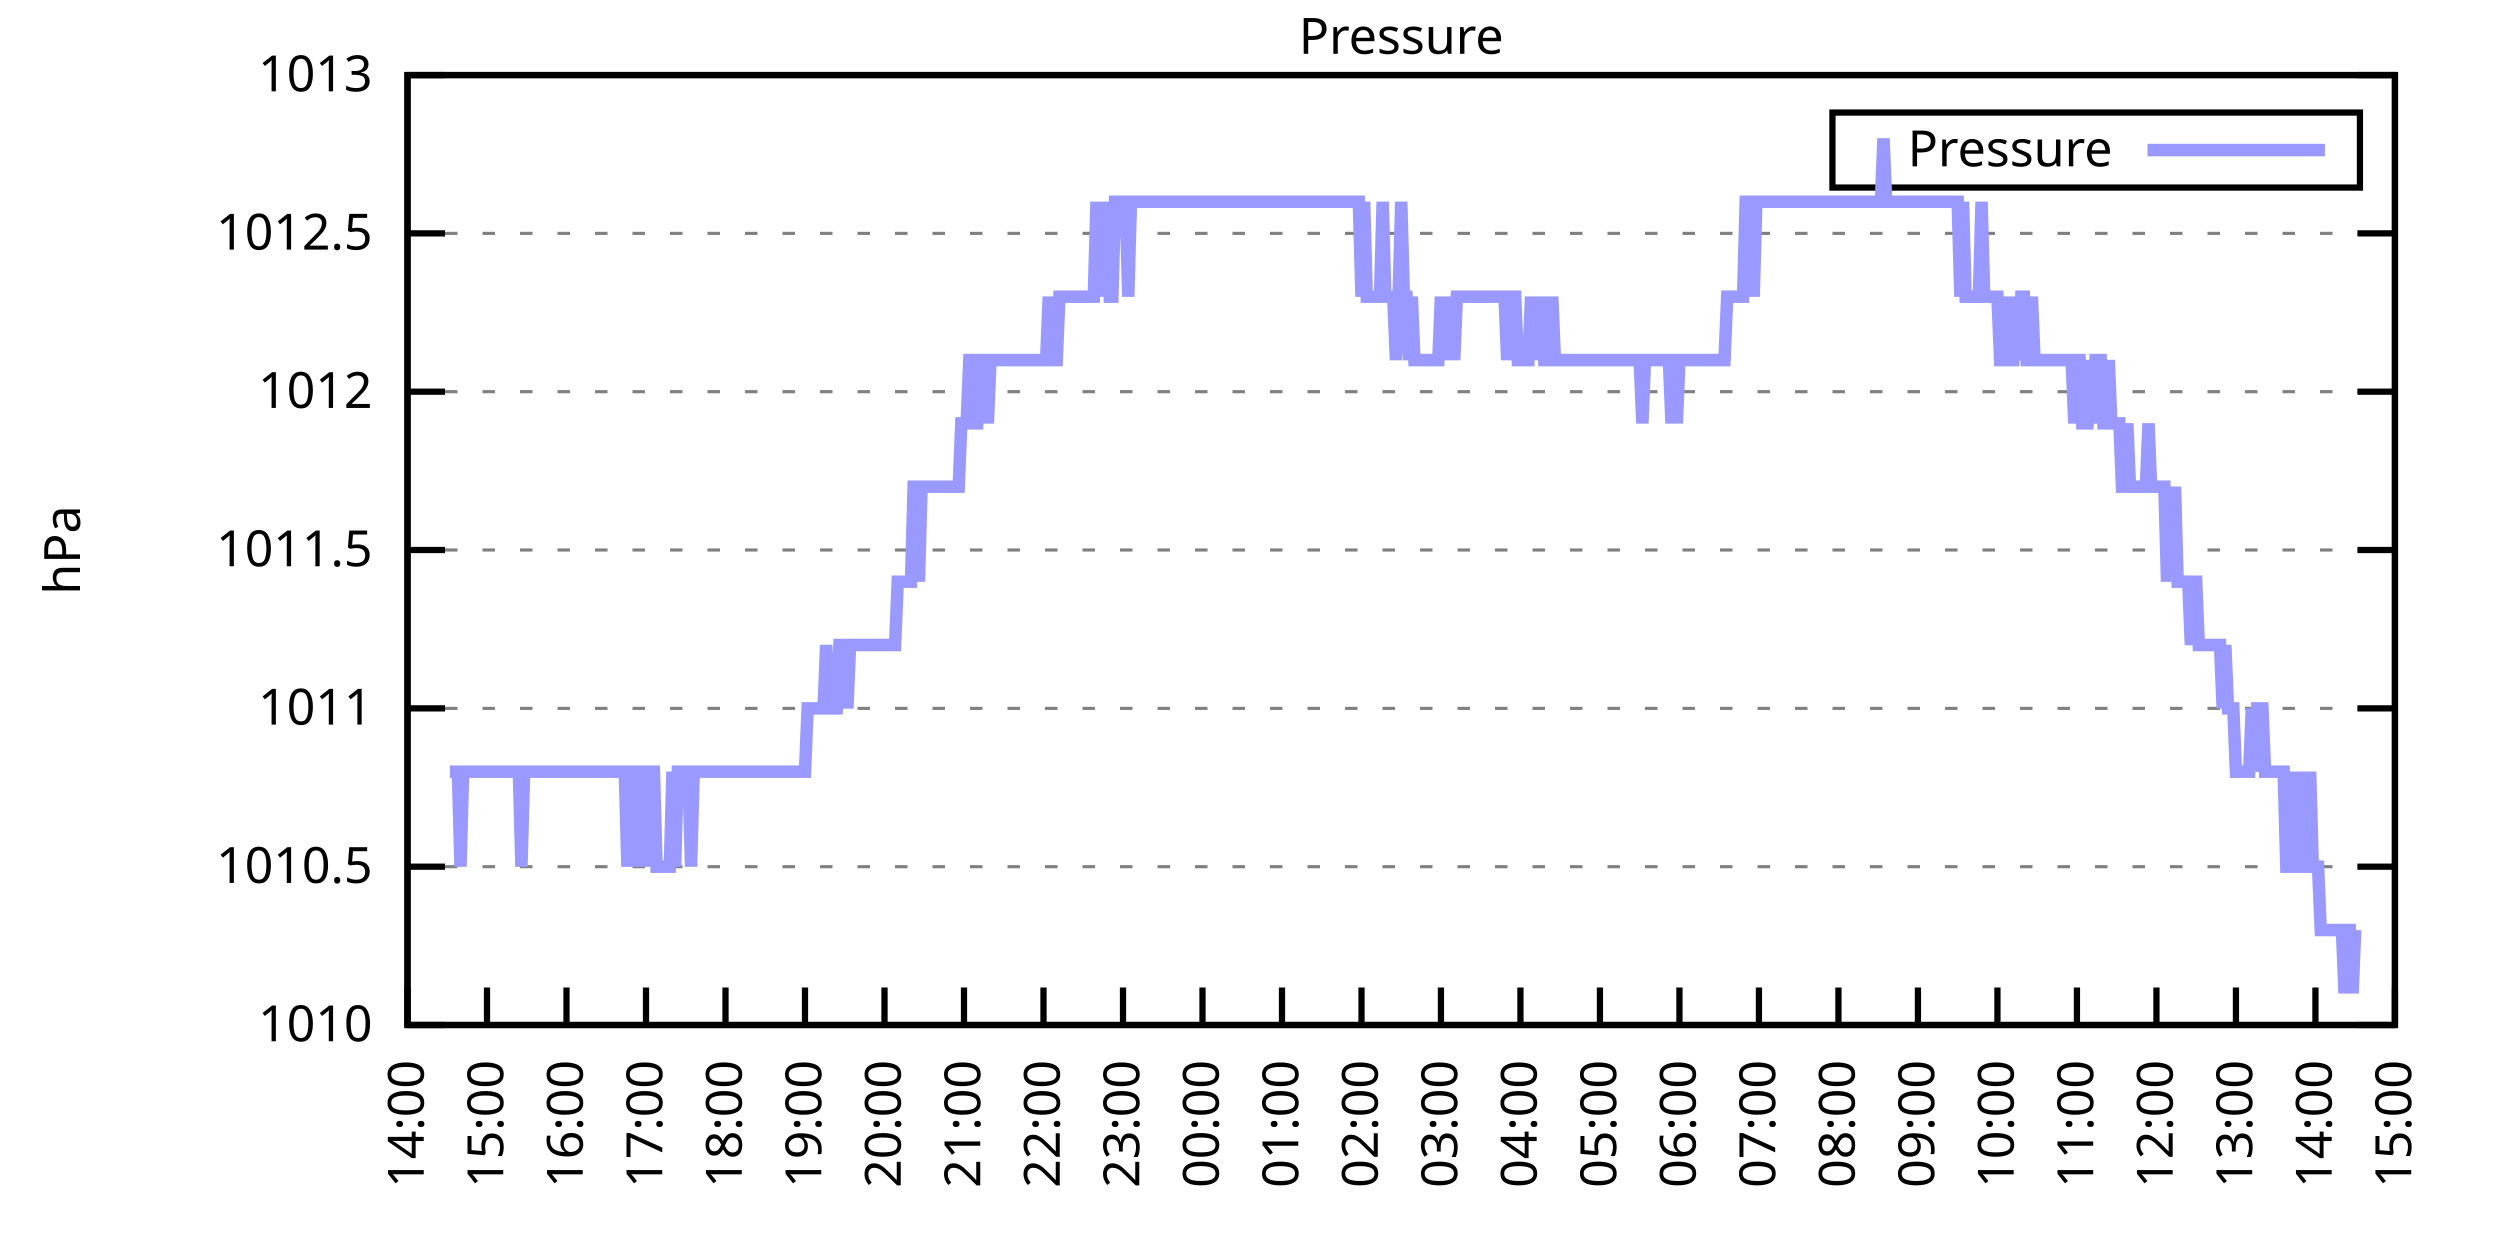
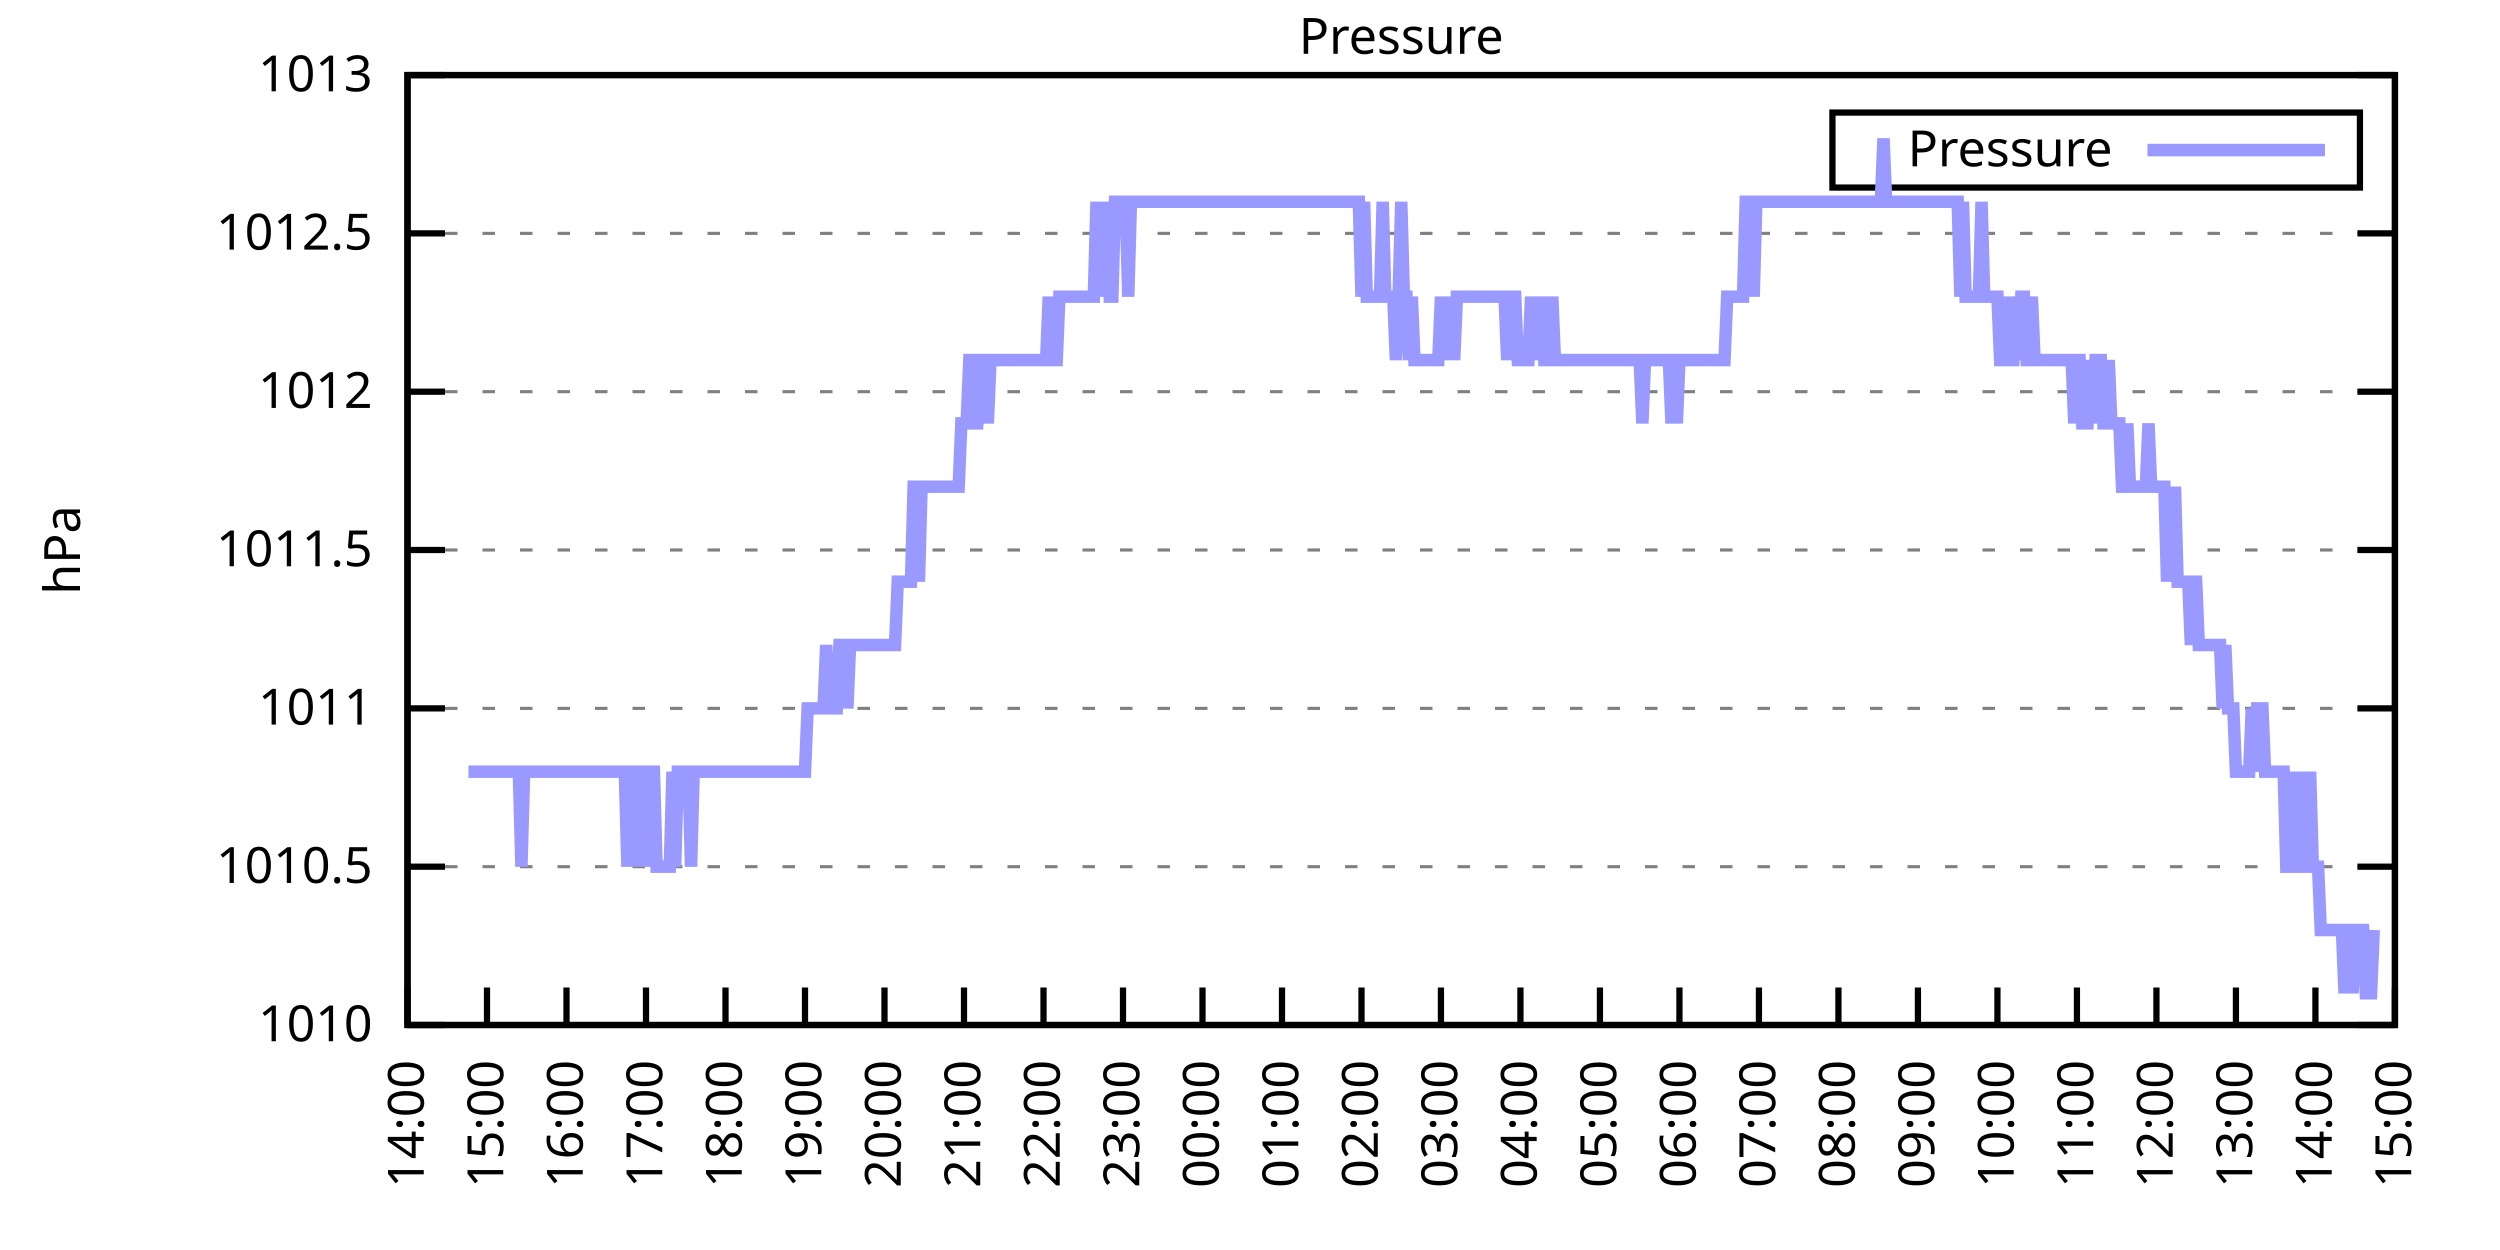
<svg xmlns="http://www.w3.org/2000/svg" xmlns:xlink="http://www.w3.org/1999/xlink" width="400" height="200" viewBox="0 0 400 200">
  <g id="gnuplot_canvas">
    <rect x="0" y="0" width="400" height="200" fill="none" />
    <defs>
      <circle id="gpDot" r="0.5" stroke-width="0.5" stroke="currentColor" />
      <path id="gpPt0" stroke-width="0.333" stroke="currentColor" d="M-1,0 h2 M0,-1 v2" />
      <path id="gpPt1" stroke-width="0.333" stroke="currentColor" d="M-1,-1 L1,1 M1,-1 L-1,1" />
      <path id="gpPt2" stroke-width="0.333" stroke="currentColor" d="M-1,0 L1,0 M0,-1 L0,1 M-1,-1 L1,1 M-1,1 L1,-1" />
      <rect id="gpPt3" stroke-width="0.333" stroke="currentColor" x="-1" y="-1" width="2" height="2" />
      <rect id="gpPt4" stroke-width="0.333" stroke="currentColor" fill="currentColor" x="-1" y="-1" width="2" height="2" />
      <circle id="gpPt5" stroke-width="0.333" stroke="currentColor" cx="0" cy="0" r="1" />
      <use xlink:href="#gpPt5" id="gpPt6" fill="currentColor" stroke="none" />
      <path id="gpPt7" stroke-width="0.333" stroke="currentColor" d="M0,-1.33 L-1.33,0.67 L1.33,0.67 z" />
      <use xlink:href="#gpPt7" id="gpPt8" fill="currentColor" stroke="none" />
      <use xlink:href="#gpPt7" id="gpPt9" stroke="currentColor" transform="rotate(180)" />
      <use xlink:href="#gpPt9" id="gpPt10" fill="currentColor" stroke="none" />
      <use xlink:href="#gpPt3" id="gpPt11" stroke="currentColor" transform="rotate(45)" />
      <use xlink:href="#gpPt11" id="gpPt12" fill="currentColor" stroke="none" />
      <path id="gpPt13" stroke-width="0.333" stroke="currentColor" d="M0,1.330 L1.265,0.411 L0.782,-1.067 L-0.782,-1.076 L-1.265,0.411 z" />
      <use xlink:href="#gpPt13" id="gpPt14" fill="currentColor" stroke="none" />
      <filter id="textbox" filterUnits="objectBoundingBox" x="0" y="0" height="1" width="1">
        <feFlood flood-color="white" flood-opacity="1" result="bgnd" />
        <feComposite in="SourceGraphic" in2="bgnd" operator="atop" />
      </filter>
      <filter id="greybox" filterUnits="objectBoundingBox" x="0" y="0" height="1" width="1">
        <feFlood flood-color="lightgrey" flood-opacity="1" result="grey" />
        <feComposite in="SourceGraphic" in2="grey" operator="atop" />
      </filter>
    </defs>
    <g fill="none" color="white" stroke="currentColor" stroke-width="1.00" stroke-linecap="butt" stroke-linejoin="miter">
</g>
    <g fill="none" color="black" stroke="currentColor" stroke-width="1.00" stroke-linecap="butt" stroke-linejoin="miter">
      <g stroke="none" shape-rendering="crispEdges">
        <polygon fill="rgb(255, 255, 255)" points="65.20,164.00 383.18,164.00 383.18,12.02 65.20,12.02 " />
      </g>
    </g>
    <g fill="none" color="black" stroke="currentColor" stroke-width="1.00" stroke-linecap="butt" stroke-linejoin="miter">
</g>
    <g fill="none" color="black" stroke="black" stroke-width="0.50" stroke-linecap="butt" stroke-linejoin="miter">
</g>
    <g fill="none" color="gray" stroke="currentColor" stroke-width="0.50" stroke-linecap="butt" stroke-linejoin="miter">
      <path stroke="gray" stroke-dasharray="2,4" class="gridline" d="M65.20,164.00 L383.19,164.00  " />
    </g>
    <g fill="none" color="gray" stroke="gray" stroke-width="1.00" stroke-linecap="butt" stroke-linejoin="miter">
</g>
    <g fill="none" color="black" stroke="currentColor" stroke-width="1.00" stroke-linecap="butt" stroke-linejoin="miter">
      <path stroke="black" d="M65.20,164.00 L71.20,164.00 M383.19,164.00 L377.19,164.00  " />
      <g transform="translate(59.60,166.60)" stroke="none" fill="black" font-family="Sans" font-size="8.00" text-anchor="end">
        <text>
          <tspan font-family="Sans"> 1010</tspan>
        </text>
      </g>
    </g>
    <g fill="none" color="black" stroke="currentColor" stroke-width="1.00" stroke-linecap="butt" stroke-linejoin="miter">
</g>
    <g fill="none" color="black" stroke="black" stroke-width="0.50" stroke-linecap="butt" stroke-linejoin="miter">
</g>
    <g fill="none" color="gray" stroke="currentColor" stroke-width="0.50" stroke-linecap="butt" stroke-linejoin="miter">
      <path stroke="gray" stroke-dasharray="2,4" class="gridline" d="M65.20,138.67 L383.19,138.67  " />
    </g>
    <g fill="none" color="gray" stroke="gray" stroke-width="1.00" stroke-linecap="butt" stroke-linejoin="miter">
</g>
    <g fill="none" color="black" stroke="currentColor" stroke-width="1.00" stroke-linecap="butt" stroke-linejoin="miter">
      <path stroke="black" d="M65.20,138.67 L71.20,138.67 M383.19,138.67 L377.19,138.67  " />
      <g transform="translate(59.60,141.27)" stroke="none" fill="black" font-family="Sans" font-size="8.00" text-anchor="end">
        <text>
          <tspan font-family="Sans"> 1010.5</tspan>
        </text>
      </g>
    </g>
    <g fill="none" color="black" stroke="currentColor" stroke-width="1.00" stroke-linecap="butt" stroke-linejoin="miter">
</g>
    <g fill="none" color="black" stroke="black" stroke-width="0.50" stroke-linecap="butt" stroke-linejoin="miter">
</g>
    <g fill="none" color="gray" stroke="currentColor" stroke-width="0.50" stroke-linecap="butt" stroke-linejoin="miter">
      <path stroke="gray" stroke-dasharray="2,4" class="gridline" d="M65.20,113.34 L383.19,113.34  " />
    </g>
    <g fill="none" color="gray" stroke="gray" stroke-width="1.00" stroke-linecap="butt" stroke-linejoin="miter">
</g>
    <g fill="none" color="black" stroke="currentColor" stroke-width="1.00" stroke-linecap="butt" stroke-linejoin="miter">
      <path stroke="black" d="M65.20,113.34 L71.20,113.34 M383.19,113.34 L377.19,113.34  " />
      <g transform="translate(59.60,115.94)" stroke="none" fill="black" font-family="Sans" font-size="8.00" text-anchor="end">
        <text>
          <tspan font-family="Sans"> 1011</tspan>
        </text>
      </g>
    </g>
    <g fill="none" color="black" stroke="currentColor" stroke-width="1.00" stroke-linecap="butt" stroke-linejoin="miter">
</g>
    <g fill="none" color="black" stroke="black" stroke-width="0.50" stroke-linecap="butt" stroke-linejoin="miter">
</g>
    <g fill="none" color="gray" stroke="currentColor" stroke-width="0.50" stroke-linecap="butt" stroke-linejoin="miter">
      <path stroke="gray" stroke-dasharray="2,4" class="gridline" d="M65.20,88.00 L383.19,88.00  " />
    </g>
    <g fill="none" color="gray" stroke="gray" stroke-width="1.00" stroke-linecap="butt" stroke-linejoin="miter">
</g>
    <g fill="none" color="black" stroke="currentColor" stroke-width="1.00" stroke-linecap="butt" stroke-linejoin="miter">
      <path stroke="black" d="M65.20,88.00 L71.20,88.00 M383.19,88.00 L377.19,88.00  " />
      <g transform="translate(59.60,90.60)" stroke="none" fill="black" font-family="Sans" font-size="8.00" text-anchor="end">
        <text>
          <tspan font-family="Sans"> 1011.5</tspan>
        </text>
      </g>
    </g>
    <g fill="none" color="black" stroke="currentColor" stroke-width="1.00" stroke-linecap="butt" stroke-linejoin="miter">
</g>
    <g fill="none" color="black" stroke="black" stroke-width="0.50" stroke-linecap="butt" stroke-linejoin="miter">
</g>
    <g fill="none" color="gray" stroke="currentColor" stroke-width="0.50" stroke-linecap="butt" stroke-linejoin="miter">
      <path stroke="gray" stroke-dasharray="2,4" class="gridline" d="M65.20,62.67 L383.19,62.67  " />
    </g>
    <g fill="none" color="gray" stroke="gray" stroke-width="1.00" stroke-linecap="butt" stroke-linejoin="miter">
</g>
    <g fill="none" color="black" stroke="currentColor" stroke-width="1.00" stroke-linecap="butt" stroke-linejoin="miter">
      <path stroke="black" d="M65.20,62.67 L71.20,62.67 M383.19,62.67 L377.19,62.67  " />
      <g transform="translate(59.60,65.27)" stroke="none" fill="black" font-family="Sans" font-size="8.00" text-anchor="end">
        <text>
          <tspan font-family="Sans"> 1012</tspan>
        </text>
      </g>
    </g>
    <g fill="none" color="black" stroke="currentColor" stroke-width="1.00" stroke-linecap="butt" stroke-linejoin="miter">
</g>
    <g fill="none" color="black" stroke="black" stroke-width="0.50" stroke-linecap="butt" stroke-linejoin="miter">
</g>
    <g fill="none" color="gray" stroke="currentColor" stroke-width="0.50" stroke-linecap="butt" stroke-linejoin="miter">
      <path stroke="gray" stroke-dasharray="2,4" class="gridline" d="M65.20,37.34 L383.19,37.34  " />
    </g>
    <g fill="none" color="gray" stroke="gray" stroke-width="1.00" stroke-linecap="butt" stroke-linejoin="miter">
</g>
    <g fill="none" color="black" stroke="currentColor" stroke-width="1.00" stroke-linecap="butt" stroke-linejoin="miter">
      <path stroke="black" d="M65.20,37.34 L71.20,37.34 M383.19,37.34 L377.19,37.34  " />
      <g transform="translate(59.60,39.94)" stroke="none" fill="black" font-family="Sans" font-size="8.00" text-anchor="end">
        <text>
          <tspan font-family="Sans"> 1012.5</tspan>
        </text>
      </g>
    </g>
    <g fill="none" color="black" stroke="currentColor" stroke-width="1.00" stroke-linecap="butt" stroke-linejoin="miter">
</g>
    <g fill="none" color="black" stroke="black" stroke-width="0.50" stroke-linecap="butt" stroke-linejoin="miter">
</g>
    <g fill="none" color="gray" stroke="currentColor" stroke-width="0.50" stroke-linecap="butt" stroke-linejoin="miter">
      <path stroke="gray" stroke-dasharray="2,4" class="gridline" d="M65.20,12.01 L383.19,12.01  " />
    </g>
    <g fill="none" color="gray" stroke="gray" stroke-width="1.00" stroke-linecap="butt" stroke-linejoin="miter">
</g>
    <g fill="none" color="black" stroke="currentColor" stroke-width="1.00" stroke-linecap="butt" stroke-linejoin="miter">
      <path stroke="black" d="M65.20,12.01 L71.20,12.01 M383.19,12.01 L377.19,12.01  " />
      <g transform="translate(59.60,14.61)" stroke="none" fill="black" font-family="Sans" font-size="8.00" text-anchor="end">
        <text>
          <tspan font-family="Sans"> 1013</tspan>
        </text>
      </g>
    </g>
    <g fill="none" color="black" stroke="currentColor" stroke-width="1.00" stroke-linecap="butt" stroke-linejoin="miter">
      <path stroke="black" d="M65.20,164.00 L65.20,158.00  " />
      <g transform="translate(67.80,169.60) rotate(270.00)" stroke="none" fill="black" font-family="Sans" font-size="8.00" text-anchor="end">
        <text>
          <tspan font-family="Sans">14:00</tspan>
        </text>
      </g>
    </g>
    <g fill="none" color="black" stroke="currentColor" stroke-width="1.00" stroke-linecap="butt" stroke-linejoin="miter">
      <path stroke="black" d="M77.92,164.00 L77.92,158.00  " />
      <g transform="translate(80.52,169.60) rotate(270.00)" stroke="none" fill="black" font-family="Sans" font-size="8.00" text-anchor="end">
        <text>
          <tspan font-family="Sans">15:00</tspan>
        </text>
      </g>
    </g>
    <g fill="none" color="black" stroke="currentColor" stroke-width="1.00" stroke-linecap="butt" stroke-linejoin="miter">
      <path stroke="black" d="M90.64,164.00 L90.64,158.00  " />
      <g transform="translate(93.24,169.60) rotate(270.00)" stroke="none" fill="black" font-family="Sans" font-size="8.00" text-anchor="end">
        <text>
          <tspan font-family="Sans">16:00</tspan>
        </text>
      </g>
    </g>
    <g fill="none" color="black" stroke="currentColor" stroke-width="1.00" stroke-linecap="butt" stroke-linejoin="miter">
      <path stroke="black" d="M103.36,164.00 L103.36,158.00  " />
      <g transform="translate(105.96,169.60) rotate(270.00)" stroke="none" fill="black" font-family="Sans" font-size="8.00" text-anchor="end">
        <text>
          <tspan font-family="Sans">17:00</tspan>
        </text>
      </g>
    </g>
    <g fill="none" color="black" stroke="currentColor" stroke-width="1.00" stroke-linecap="butt" stroke-linejoin="miter">
      <path stroke="black" d="M116.08,164.00 L116.08,158.00  " />
      <g transform="translate(118.68,169.60) rotate(270.00)" stroke="none" fill="black" font-family="Sans" font-size="8.00" text-anchor="end">
        <text>
          <tspan font-family="Sans">18:00</tspan>
        </text>
      </g>
    </g>
    <g fill="none" color="black" stroke="currentColor" stroke-width="1.00" stroke-linecap="butt" stroke-linejoin="miter">
      <path stroke="black" d="M128.80,164.00 L128.80,158.00  " />
      <g transform="translate(131.40,169.60) rotate(270.00)" stroke="none" fill="black" font-family="Sans" font-size="8.00" text-anchor="end">
        <text>
          <tspan font-family="Sans">19:00</tspan>
        </text>
      </g>
    </g>
    <g fill="none" color="black" stroke="currentColor" stroke-width="1.00" stroke-linecap="butt" stroke-linejoin="miter">
      <path stroke="black" d="M141.52,164.00 L141.52,158.00  " />
      <g transform="translate(144.12,169.60) rotate(270.00)" stroke="none" fill="black" font-family="Sans" font-size="8.00" text-anchor="end">
        <text>
          <tspan font-family="Sans">20:00</tspan>
        </text>
      </g>
    </g>
    <g fill="none" color="black" stroke="currentColor" stroke-width="1.00" stroke-linecap="butt" stroke-linejoin="miter">
      <path stroke="black" d="M154.24,164.00 L154.24,158.00  " />
      <g transform="translate(156.84,169.60) rotate(270.00)" stroke="none" fill="black" font-family="Sans" font-size="8.00" text-anchor="end">
        <text>
          <tspan font-family="Sans">21:00</tspan>
        </text>
      </g>
    </g>
    <g fill="none" color="black" stroke="currentColor" stroke-width="1.00" stroke-linecap="butt" stroke-linejoin="miter">
      <path stroke="black" d="M166.96,164.00 L166.96,158.00  " />
      <g transform="translate(169.56,169.60) rotate(270.00)" stroke="none" fill="black" font-family="Sans" font-size="8.00" text-anchor="end">
        <text>
          <tspan font-family="Sans">22:00</tspan>
        </text>
      </g>
    </g>
    <g fill="none" color="black" stroke="currentColor" stroke-width="1.00" stroke-linecap="butt" stroke-linejoin="miter">
      <path stroke="black" d="M179.68,164.00 L179.68,158.00  " />
      <g transform="translate(182.28,169.60) rotate(270.00)" stroke="none" fill="black" font-family="Sans" font-size="8.00" text-anchor="end">
        <text>
          <tspan font-family="Sans">23:00</tspan>
        </text>
      </g>
    </g>
    <g fill="none" color="black" stroke="currentColor" stroke-width="1.00" stroke-linecap="butt" stroke-linejoin="miter">
      <path stroke="black" d="M192.40,164.00 L192.40,158.00  " />
      <g transform="translate(195.00,169.60) rotate(270.00)" stroke="none" fill="black" font-family="Sans" font-size="8.00" text-anchor="end">
        <text>
          <tspan font-family="Sans">00:00</tspan>
        </text>
      </g>
    </g>
    <g fill="none" color="black" stroke="currentColor" stroke-width="1.00" stroke-linecap="butt" stroke-linejoin="miter">
      <path stroke="black" d="M205.12,164.00 L205.12,158.00  " />
      <g transform="translate(207.72,169.60) rotate(270.00)" stroke="none" fill="black" font-family="Sans" font-size="8.00" text-anchor="end">
        <text>
          <tspan font-family="Sans">01:00</tspan>
        </text>
      </g>
    </g>
    <g fill="none" color="black" stroke="currentColor" stroke-width="1.00" stroke-linecap="butt" stroke-linejoin="miter">
      <path stroke="black" d="M217.84,164.00 L217.84,158.00  " />
      <g transform="translate(220.44,169.60) rotate(270.00)" stroke="none" fill="black" font-family="Sans" font-size="8.00" text-anchor="end">
        <text>
          <tspan font-family="Sans">02:00</tspan>
        </text>
      </g>
    </g>
    <g fill="none" color="black" stroke="currentColor" stroke-width="1.00" stroke-linecap="butt" stroke-linejoin="miter">
      <path stroke="black" d="M230.55,164.00 L230.55,158.00  " />
      <g transform="translate(233.15,169.60) rotate(270.00)" stroke="none" fill="black" font-family="Sans" font-size="8.00" text-anchor="end">
        <text>
          <tspan font-family="Sans">03:00</tspan>
        </text>
      </g>
    </g>
    <g fill="none" color="black" stroke="currentColor" stroke-width="1.00" stroke-linecap="butt" stroke-linejoin="miter">
      <path stroke="black" d="M243.27,164.00 L243.27,158.00  " />
      <g transform="translate(245.87,169.60) rotate(270.00)" stroke="none" fill="black" font-family="Sans" font-size="8.00" text-anchor="end">
        <text>
          <tspan font-family="Sans">04:00</tspan>
        </text>
      </g>
    </g>
    <g fill="none" color="black" stroke="currentColor" stroke-width="1.00" stroke-linecap="butt" stroke-linejoin="miter">
      <path stroke="black" d="M255.99,164.00 L255.99,158.00  " />
      <g transform="translate(258.59,169.60) rotate(270.00)" stroke="none" fill="black" font-family="Sans" font-size="8.00" text-anchor="end">
        <text>
          <tspan font-family="Sans">05:00</tspan>
        </text>
      </g>
    </g>
    <g fill="none" color="black" stroke="currentColor" stroke-width="1.00" stroke-linecap="butt" stroke-linejoin="miter">
      <path stroke="black" d="M268.71,164.00 L268.71,158.00  " />
      <g transform="translate(271.31,169.60) rotate(270.00)" stroke="none" fill="black" font-family="Sans" font-size="8.00" text-anchor="end">
        <text>
          <tspan font-family="Sans">06:00</tspan>
        </text>
      </g>
    </g>
    <g fill="none" color="black" stroke="currentColor" stroke-width="1.00" stroke-linecap="butt" stroke-linejoin="miter">
      <path stroke="black" d="M281.43,164.00 L281.43,158.00  " />
      <g transform="translate(284.03,169.60) rotate(270.00)" stroke="none" fill="black" font-family="Sans" font-size="8.00" text-anchor="end">
        <text>
          <tspan font-family="Sans">07:00</tspan>
        </text>
      </g>
    </g>
    <g fill="none" color="black" stroke="currentColor" stroke-width="1.00" stroke-linecap="butt" stroke-linejoin="miter">
      <path stroke="black" d="M294.15,164.00 L294.15,158.00  " />
      <g transform="translate(296.75,169.60) rotate(270.00)" stroke="none" fill="black" font-family="Sans" font-size="8.00" text-anchor="end">
        <text>
          <tspan font-family="Sans">08:00</tspan>
        </text>
      </g>
    </g>
    <g fill="none" color="black" stroke="currentColor" stroke-width="1.00" stroke-linecap="butt" stroke-linejoin="miter">
      <path stroke="black" d="M306.87,164.00 L306.87,158.00  " />
      <g transform="translate(309.47,169.60) rotate(270.00)" stroke="none" fill="black" font-family="Sans" font-size="8.00" text-anchor="end">
        <text>
          <tspan font-family="Sans">09:00</tspan>
        </text>
      </g>
    </g>
    <g fill="none" color="black" stroke="currentColor" stroke-width="1.00" stroke-linecap="butt" stroke-linejoin="miter">
      <path stroke="black" d="M319.59,164.00 L319.59,158.00  " />
      <g transform="translate(322.19,169.60) rotate(270.00)" stroke="none" fill="black" font-family="Sans" font-size="8.00" text-anchor="end">
        <text>
          <tspan font-family="Sans">10:00</tspan>
        </text>
      </g>
    </g>
    <g fill="none" color="black" stroke="currentColor" stroke-width="1.00" stroke-linecap="butt" stroke-linejoin="miter">
      <path stroke="black" d="M332.31,164.00 L332.31,158.00  " />
      <g transform="translate(334.91,169.60) rotate(270.00)" stroke="none" fill="black" font-family="Sans" font-size="8.00" text-anchor="end">
        <text>
          <tspan font-family="Sans">11:00</tspan>
        </text>
      </g>
    </g>
    <g fill="none" color="black" stroke="currentColor" stroke-width="1.00" stroke-linecap="butt" stroke-linejoin="miter">
      <path stroke="black" d="M345.03,164.00 L345.03,158.00  " />
      <g transform="translate(347.63,169.60) rotate(270.00)" stroke="none" fill="black" font-family="Sans" font-size="8.00" text-anchor="end">
        <text>
          <tspan font-family="Sans">12:00</tspan>
        </text>
      </g>
    </g>
    <g fill="none" color="black" stroke="currentColor" stroke-width="1.00" stroke-linecap="butt" stroke-linejoin="miter">
      <path stroke="black" d="M357.75,164.00 L357.75,158.00  " />
      <g transform="translate(360.35,169.60) rotate(270.00)" stroke="none" fill="black" font-family="Sans" font-size="8.00" text-anchor="end">
        <text>
          <tspan font-family="Sans">13:00</tspan>
        </text>
      </g>
    </g>
    <g fill="none" color="black" stroke="currentColor" stroke-width="1.00" stroke-linecap="butt" stroke-linejoin="miter">
      <path stroke="black" d="M370.47,164.00 L370.47,158.00  " />
      <g transform="translate(373.07,169.60) rotate(270.00)" stroke="none" fill="black" font-family="Sans" font-size="8.00" text-anchor="end">
        <text>
          <tspan font-family="Sans">14:00</tspan>
        </text>
      </g>
    </g>
    <g fill="none" color="black" stroke="currentColor" stroke-width="1.00" stroke-linecap="butt" stroke-linejoin="miter">
      <path stroke="black" d="M383.19,164.00 L383.19,158.00  " />
      <g transform="translate(385.79,169.60) rotate(270.00)" stroke="none" fill="black" font-family="Sans" font-size="8.00" text-anchor="end">
        <text>
          <tspan font-family="Sans">15:00</tspan>
        </text>
      </g>
    </g>
    <g fill="none" color="black" stroke="currentColor" stroke-width="1.00" stroke-linecap="butt" stroke-linejoin="miter">
</g>
    <g fill="none" color="black" stroke="currentColor" stroke-width="1.00" stroke-linecap="butt" stroke-linejoin="miter">
      <path stroke="black" d="M65.20,12.01 L65.20,164.00 L383.19,164.00 L383.19,12.01 L65.20,12.01 Z  " />
    </g>
    <g fill="none" color="black" stroke="currentColor" stroke-width="1.00" stroke-linecap="butt" stroke-linejoin="miter">
</g>
    <g fill="none" color="black" stroke="currentColor" stroke-width="1.00" stroke-linecap="butt" stroke-linejoin="miter">
      <path stroke="black" d="M293.19,30.01 L293.19,18.01 L377.59,18.01 L377.59,30.01 L293.19,30.01 Z  " />
    </g>
    <g id="Pressure_plot_1">
      <g fill="none" color="white" stroke="black" stroke-width="2.00" stroke-linecap="butt" stroke-linejoin="miter">
</g>
      <g fill="none" color="black" stroke="currentColor" stroke-width="2.00" stroke-linecap="butt" stroke-linejoin="miter">
        <g transform="translate(337.99,26.61)" stroke="none" fill="black" font-family="Sans" font-size="8.00" text-anchor="end">
          <text>
            <tspan font-family="Sans">Pressure</tspan>
          </text>
        </g>
      </g>
      <g fill="none" color="black" stroke="currentColor" stroke-width="2.00" stroke-linecap="butt" stroke-linejoin="miter">
-         <path stroke="rgb(153, 153, 255)" d="M343.59,24.01 L371.99,24.01 M71.98,123.47 L72.41,123.47 L72.83,123.47 L73.26,123.47 L73.68,138.67 L74.10,123.47   L74.53,123.47 L74.95,123.47 L75.38,123.47 L75.80,123.47 L76.22,123.47 L76.65,123.47 L77.07,123.47 L77.50,123.47   L77.92,123.47 L78.34,123.47 L78.77,123.47 L79.19,123.47 L79.62,123.47 L80.04,123.47 L80.46,123.47 L80.89,123.47   L81.31,123.47 L81.74,123.47 L82.16,123.47 L82.58,123.47 L83.01,123.47 L83.43,138.67 L83.86,123.47 L84.28,123.47   L84.70,123.47 L85.13,123.47 L85.55,123.47 L85.98,123.47 L86.40,123.47 L86.82,123.47 L87.25,123.47 L87.67,123.47   L88.10,123.47 L88.52,123.47 L88.94,123.47 L89.37,123.47 L89.79,123.47 L90.22,123.47 L90.64,123.47 L91.06,123.47   L91.49,123.47 L91.91,123.47 L92.34,123.47 L92.76,123.47 L93.18,123.47 L93.61,123.47 L94.03,123.47 L94.46,123.47   L94.88,123.47 L95.30,123.47 L95.73,123.47 L96.15,123.47 L96.58,123.47 L97.00,123.47 L97.42,123.47 L97.85,123.47   L98.27,123.47 L98.69,123.47 L99.12,123.47 L99.54,123.47 L99.97,123.47 L100.39,138.67 L100.81,123.47 L101.24,123.47   L101.66,138.67 L102.09,123.47 L102.51,123.47 L102.93,123.47 L103.36,138.67 L103.78,123.47 L104.21,123.47 L104.63,123.47   L105.05,138.67 L105.48,138.67 L105.90,138.67 L106.33,138.67 L106.75,138.67 L107.17,138.67 L107.60,123.47 L108.02,138.67   L108.45,123.47 L108.87,123.47 L109.29,123.47 L109.72,123.47 L110.14,123.47 L110.57,138.67 L110.99,123.47 L111.41,123.47   L111.84,123.47 L112.26,123.47 L112.69,123.47 L113.11,123.47 L113.53,123.47 L113.96,123.47 L114.38,123.47 L114.81,123.47   L115.23,123.47 L115.65,123.47 L116.08,123.47 L116.50,123.47 L116.93,123.47 L117.35,123.47 L117.77,123.47 L118.20,123.47   L118.62,123.47 L119.05,123.47 L119.47,123.47 L119.89,123.47 L120.32,123.47 L120.74,123.47 L121.17,123.47 L121.59,123.47   L122.01,123.47 L122.44,123.47 L122.86,123.47 L123.29,123.47 L123.71,123.47 L124.13,123.47 L124.56,123.47 L124.98,123.47   L125.41,123.47 L125.83,123.47 L126.25,123.47 L126.68,123.47 L127.10,123.47 L127.53,123.47 L127.95,123.47 L128.37,123.47   L128.80,123.47 L129.22,113.34 L129.65,113.34 L130.07,113.34 L130.49,113.34 L130.92,113.34 L131.34,113.34 L131.77,113.34   L132.19,103.20 L132.61,113.34 L133.04,113.34 L133.46,113.34 L133.89,113.34 L134.31,103.20 L134.73,103.20 L135.16,103.20   L135.58,113.34 L136.01,103.20 L136.43,103.20 L136.85,103.20 L137.28,103.20 L137.70,103.20 L138.13,103.20 L138.55,103.20   L138.97,103.20 L139.40,103.20 L139.82,103.20 L140.25,103.20 L140.67,103.20 L141.09,103.20 L141.52,103.20 L141.94,103.20   L142.37,103.20 L142.79,103.20 L143.21,103.20 L143.64,93.07 L144.06,93.07 L144.49,93.07 L144.91,93.07 L145.33,93.07   L145.76,93.07 L146.18,77.87 L146.61,77.87 L147.03,93.07 L147.45,77.87 L147.88,77.87 L148.30,77.87 L148.73,77.87   L149.15,77.87 L149.57,77.87 L150.00,77.87 L150.42,77.87 L150.85,77.87 L151.27,77.87 L151.69,77.87 L152.12,77.87   L152.54,77.87 L152.97,77.87 L153.39,77.87 L153.81,67.74 L154.24,67.74 L154.66,67.74 L155.09,57.61 L155.51,57.61   L155.93,67.74 L156.36,67.74 L156.78,57.61 L157.21,57.61 L157.63,57.61 L158.05,67.74 L158.48,57.61 L158.90,57.61   L159.33,57.61 L159.75,57.61 L160.17,57.61 L160.60,57.61 L161.02,57.61 L161.44,57.61 L161.87,57.61 L162.29,57.61   L162.72,57.61 L163.14,57.61 L163.56,57.61 L163.99,57.61 L164.41,57.61 L164.84,57.61 L165.26,57.61 L165.68,57.61   L166.11,57.61 L166.53,57.61 L166.96,57.61 L167.38,57.61 L167.80,47.47 L168.23,57.61 L168.65,57.61 L169.08,57.61   L169.50,47.47 L169.92,47.47 L170.35,47.47 L170.77,47.47 L171.20,47.47 L171.62,47.47 L172.04,47.47 L172.47,47.47   L172.89,47.47 L173.32,47.47 L173.74,47.47 L174.16,47.47 L174.59,47.47 L175.01,47.47 L175.44,32.28 L175.86,47.47   L176.28,32.28 L176.71,47.47 L177.13,32.28 L177.56,47.47 L177.98,47.47 L178.40,32.28 L178.83,32.28 L179.25,32.28   L179.68,32.28 L180.10,32.28 L180.52,47.47 L180.95,32.28 L181.37,32.28 L181.80,32.28 L182.22,32.28 L182.64,32.28   L183.07,32.28 L183.49,32.28 L183.92,32.28 L184.34,32.28 L184.76,32.28 L185.19,32.28 L185.61,32.28 L186.04,32.28   L186.46,32.28 L186.88,32.28 L187.31,32.28 L187.73,32.28 L188.16,32.28 L188.58,32.28 L189.00,32.28 L189.43,32.28   L189.85,32.28 L190.28,32.28 L190.70,32.28 L191.12,32.28 L191.55,32.28 L191.97,32.28 L192.40,32.28 L192.82,32.28   L193.24,32.28 L193.67,32.28 L194.09,32.28 L194.52,32.28 L194.94,32.28 L195.36,32.28 L195.79,32.28 L196.21,32.28   L196.64,32.28 L197.06,32.28 L197.48,32.28 L197.91,32.28 L198.33,32.28 L198.76,32.28 L199.18,32.28 L199.60,32.28   L200.03,32.28 L200.45,32.28 L200.88,32.28 L201.30,32.28 L201.72,32.28 L202.15,32.28 L202.57,32.28 L203.00,32.28   L203.42,32.28 L203.84,32.28 L204.27,32.28 L204.69,32.28 L205.12,32.28 L205.54,32.28 L205.96,32.28 L206.39,32.28   L206.81,32.28 L207.24,32.28 L207.66,32.28 L208.08,32.28 L208.51,32.28 L208.93,32.28 L209.36,32.28 L209.78,32.28   L210.20,32.28 L210.63,32.28 L211.05,32.28 L211.48,32.28 L211.90,32.28 L212.32,32.28 L212.75,32.28 L213.17,32.28   L213.60,32.28 L214.02,32.28 L214.44,32.28 L214.87,32.28 L215.29,32.28 L215.72,32.28 L216.14,32.28 L216.56,32.28   L216.99,32.28 L217.41,32.28 L217.84,47.47 L218.26,32.28 L218.68,47.47 L219.11,47.47 L219.53,47.47 L219.96,47.47   L220.38,47.47 L220.80,47.47 L221.23,32.28 L221.65,47.47 L222.08,47.47 L222.50,47.47 L222.92,47.47 L223.35,57.61   L223.77,47.47 L224.20,32.28 L224.62,47.47 L225.04,47.47 L225.47,57.61 L225.89,47.47 L226.31,57.61 L226.74,57.61   L227.16,57.61 L227.59,57.61 L228.01,57.61 L228.43,57.61 L228.86,57.61 L229.28,57.61 L229.71,57.61 L230.13,57.61   L230.55,47.47 L230.98,57.61 L231.40,47.47 L231.83,57.61 L232.25,47.47 L232.67,57.61 L233.10,47.47 L233.52,47.47   L233.95,47.47 L234.37,47.47 L234.79,47.47 L235.22,47.47 L235.64,47.47 L236.07,47.47 L236.49,47.47 L236.91,47.47   L237.34,47.47 L237.76,47.47 L238.19,47.47 L238.61,47.47 L239.03,47.47 L239.46,47.47 L239.88,47.47 L240.31,47.47   L240.73,47.47 L241.15,57.61 L241.58,47.47 L242.00,47.47 L242.43,47.47 L242.85,57.61 L243.27,57.61 L243.70,57.61   L244.12,57.61 L244.55,57.61 L244.97,47.47 L245.39,57.61 L245.82,47.47 L246.24,57.61 L246.67,47.47 L247.09,57.61   L247.51,57.61 L247.94,57.61 L248.36,47.47 L248.79,57.61 L249.21,57.61 L249.63,57.61 L250.06,57.61 L250.48,57.61   L250.91,57.61 L251.33,57.61 L251.75,57.61 L252.18,57.61 L252.60,57.61 L253.03,57.61 L253.45,57.61 L253.87,57.61   L254.30,57.61 L254.72,57.61 L255.15,57.61 L255.57,57.61 L255.99,57.61 L256.42,57.61 L256.84,57.61 L257.27,57.61   L257.69,57.61 L258.11,57.61 L258.54,57.61 L258.96,57.61 L259.39,57.61 L259.81,57.61 L260.23,57.61 L260.66,57.61   L261.08,57.61 L261.51,57.61 L261.93,57.61 L262.35,57.61 L262.78,67.74 L263.20,57.61 L263.63,57.61 L264.05,57.61   L264.47,57.61 L264.90,57.61 L265.32,57.61 L265.75,57.61 L266.17,57.61 L266.59,57.61 L267.02,57.61 L267.44,67.74   L267.87,57.61 L268.29,67.74 L268.71,57.61 L269.14,57.61 L269.56,57.61 L269.99,57.61 L270.41,57.61 L270.83,57.61   L271.26,57.61 L271.68,57.61 L272.11,57.61 L272.53,57.61 L272.95,57.61 L273.38,57.61 L273.80,57.61 L274.23,57.61   L274.65,57.61 L275.07,57.61 L275.50,57.61 L275.92,57.61 L276.35,47.47 L276.77,47.47 L277.19,47.47 L277.62,47.47   L278.04,47.47 L278.47,47.47 L278.89,47.47 L279.31,32.28 L279.74,32.28 L280.16,32.28 L280.59,47.47 L281.01,32.28   L281.43,32.28 L281.86,32.28 L282.28,32.28 L282.71,32.28 L283.13,32.28 L283.55,32.28 L283.98,32.28 L284.40,32.28   L284.83,32.28 L285.25,32.28 L285.67,32.28 L286.10,32.28 L286.52,32.28 L286.95,32.28 L287.37,32.28 L287.79,32.28   L288.22,32.28 L288.64,32.28 L289.06,32.28 L289.49,32.28 L289.91,32.28 L290.34,32.28 L290.76,32.28 L291.18,32.28   L291.61,32.28 L292.03,32.28 L292.46,32.28 L292.88,32.28 L293.30,32.28 L293.73,32.28 L294.15,32.28 L294.58,32.28   L295.00,32.28 L295.42,32.28 L295.85,32.28 L296.27,32.28 L296.70,32.28 L297.12,32.28 L297.54,32.28 L297.97,32.28   L298.39,32.28 L298.82,32.28 L299.24,32.28 L299.66,32.28 L300.09,32.28 L300.51,32.28 L300.94,32.28 L301.36,22.14   L301.78,32.28 L302.21,32.28 L302.63,32.28 L303.06,32.28 L303.48,32.28 L303.90,32.28 L304.33,32.28 L304.75,32.28   L305.18,32.28 L305.60,32.28 L306.02,32.28 L306.45,32.28 L306.87,32.28 L307.30,32.28 L307.72,32.28 L308.14,32.28   L308.57,32.28 L308.99,32.28 L309.42,32.28 L309.84,32.28 L310.26,32.28 L310.69,32.28 L311.11,32.28 L311.54,32.28   L311.96,32.28 L312.38,32.28 L312.81,32.28 L313.23,32.28 L313.66,47.47 L314.08,32.28 L314.50,47.47 L314.93,47.47   L315.35,47.47 L315.78,47.47 L316.20,47.47 L316.62,47.47 L317.05,32.28 L317.47,47.47 L317.90,47.47 L318.32,47.47   L318.74,47.47 L319.17,47.47 L319.59,47.47 L320.02,57.61 L320.44,57.61 L320.86,57.61 L321.29,47.47 L321.71,57.61   L322.14,57.61 L322.56,47.47 L322.98,57.61 L323.41,47.47 L323.83,47.47 L324.26,57.61 L324.68,57.61 L325.10,47.47   L325.53,57.61 L325.95,57.61 L326.38,57.61 L326.80,57.61 L327.22,57.61 L327.65,57.61 L328.07,57.61 L328.50,57.61   L328.92,57.61 L329.34,57.61 L329.77,57.61 L330.19,57.61 L330.62,57.61 L331.04,57.61 L331.46,57.61 L331.89,67.74   L332.31,57.61 L332.74,57.61 L333.16,67.74 L333.58,67.74 L334.01,67.74 L334.43,57.61 L334.86,67.74 L335.28,57.61   L335.70,57.61 L336.13,57.61 L336.55,67.74 L336.98,67.74 L337.40,57.61 L337.82,67.74 L338.25,67.74 L338.67,67.74   L339.10,67.74 L339.52,77.87 L339.94,77.87 L340.37,67.74 L340.79,77.87 L341.22,77.87 L341.64,77.87 L342.06,77.87   L342.49,77.87 L342.91,77.87 L343.34,77.87 L343.76,67.74 L344.18,77.87 L344.61,77.87 L345.03,77.87 L345.46,77.87   L345.88,77.87 L346.30,77.87 L346.73,93.07 L347.15,77.87 L347.58,93.07 L348.00,77.87 L348.42,93.07 L348.85,93.07   L349.27,93.07 L349.70,93.07 L350.12,93.07 L350.54,103.20 L350.97,93.07 L351.39,93.07 L351.81,103.20 L352.24,103.20   L352.66,103.20 L353.09,103.20 L353.51,103.20 L353.93,103.20 L354.36,103.20 L354.78,103.20 L355.21,103.20 L355.63,113.34   L356.05,103.20 L356.48,113.34 L356.90,113.34 L357.33,113.34 L357.75,123.47 L358.17,123.47 L358.60,123.47 L359.02,123.47   L359.45,123.47 L359.87,123.47 L360.29,113.34 L360.72,123.47 L361.14,113.34 L361.57,113.34 L361.99,113.34 L362.41,123.47   L362.84,123.47 L363.26,123.47 L363.69,123.47 L364.11,123.47 L364.53,123.47 L364.96,123.47 L365.38,123.47 L365.81,138.67   L366.23,138.67 L366.65,123.47 L367.08,138.67 L367.50,138.67 L367.93,123.47 L368.35,138.67 L368.77,138.67 L369.20,138.67   L369.62,123.47 L370.05,138.67 L370.47,138.67 L370.89,138.67 L371.32,148.80 L371.74,148.80 L372.17,148.80 L372.59,148.80   L373.01,148.80 L373.44,148.80 L373.86,148.80 L374.29,148.80 L374.71,148.80 L375.13,158.93 L375.56,148.80 L375.98,148.80   L376.41,158.93 L376.83,148.80  " />
+         <path stroke="rgb(153, 153, 255)" d="M343.59,24.01 L371.99,24.01 M74.95,123.47 L75.38,123.47 L75.80,123.47 L76.22,123.47 L76.65,123.47 L77.07,123.47   L77.50,123.47 L77.92,123.47 L78.34,123.47 L78.77,123.47 L79.19,123.47 L79.62,123.47 L80.04,123.47 L80.46,123.47   L80.89,123.47 L81.31,123.47 L81.74,123.47 L82.16,123.47 L82.58,123.47 L83.01,123.47 L83.43,138.67 L83.86,123.47   L84.28,123.47 L84.70,123.47 L85.13,123.47 L85.55,123.47 L85.98,123.47 L86.40,123.47 L86.82,123.47 L87.25,123.47   L87.67,123.47 L88.10,123.47 L88.52,123.47 L88.94,123.47 L89.37,123.47 L89.79,123.47 L90.22,123.47 L90.64,123.47   L91.06,123.47 L91.49,123.47 L91.91,123.47 L92.34,123.47 L92.76,123.47 L93.18,123.47 L93.61,123.47 L94.03,123.47   L94.46,123.47 L94.88,123.47 L95.30,123.47 L95.73,123.47 L96.15,123.47 L96.58,123.47 L97.00,123.47 L97.42,123.47   L97.85,123.47 L98.27,123.47 L98.69,123.47 L99.12,123.47 L99.54,123.47 L99.97,123.47 L100.39,138.67 L100.81,123.47   L101.24,123.47 L101.66,138.67 L102.09,123.47 L102.51,123.47 L102.93,123.47 L103.36,138.67 L103.78,123.47 L104.21,123.47   L104.63,123.47 L105.05,138.67 L105.48,138.67 L105.90,138.67 L106.33,138.67 L106.75,138.67 L107.17,138.67 L107.60,123.47   L108.02,138.67 L108.45,123.47 L108.87,123.47 L109.29,123.47 L109.72,123.47 L110.14,123.47 L110.57,138.67 L110.99,123.47   L111.41,123.47 L111.84,123.47 L112.26,123.47 L112.69,123.47 L113.11,123.47 L113.53,123.47 L113.96,123.47 L114.38,123.47   L114.81,123.47 L115.23,123.47 L115.65,123.47 L116.08,123.47 L116.50,123.47 L116.93,123.47 L117.35,123.47 L117.77,123.47   L118.20,123.47 L118.62,123.47 L119.05,123.47 L119.47,123.47 L119.89,123.47 L120.32,123.47 L120.74,123.47 L121.17,123.47   L121.59,123.47 L122.01,123.47 L122.44,123.47 L122.86,123.47 L123.29,123.47 L123.71,123.47 L124.13,123.47 L124.56,123.47   L124.98,123.47 L125.41,123.47 L125.83,123.47 L126.25,123.47 L126.68,123.47 L127.10,123.47 L127.53,123.47 L127.95,123.47   L128.37,123.47 L128.80,123.47 L129.22,113.34 L129.65,113.34 L130.07,113.34 L130.49,113.34 L130.92,113.34 L131.34,113.34   L131.77,113.34 L132.19,103.20 L132.61,113.34 L133.04,113.34 L133.46,113.34 L133.89,113.34 L134.31,103.20 L134.73,103.20   L135.16,103.20 L135.58,113.34 L136.01,103.20 L136.43,103.20 L136.85,103.20 L137.28,103.20 L137.70,103.20 L138.13,103.20   L138.55,103.20 L138.97,103.20 L139.40,103.20 L139.82,103.20 L140.25,103.20 L140.67,103.20 L141.09,103.20 L141.52,103.20   L141.94,103.20 L142.37,103.20 L142.79,103.20 L143.21,103.20 L143.64,93.07 L144.06,93.07 L144.49,93.07 L144.91,93.07   L145.33,93.07 L145.76,93.07 L146.18,77.87 L146.61,77.87 L147.03,93.07 L147.45,77.87 L147.88,77.87 L148.30,77.87   L148.73,77.87 L149.15,77.87 L149.57,77.87 L150.00,77.87 L150.42,77.87 L150.85,77.87 L151.27,77.87 L151.69,77.87   L152.12,77.87 L152.54,77.87 L152.97,77.87 L153.39,77.87 L153.81,67.74 L154.24,67.74 L154.66,67.74 L155.09,57.61   L155.51,57.61 L155.93,67.74 L156.36,67.74 L156.78,57.61 L157.21,57.61 L157.63,57.61 L158.05,67.74 L158.48,57.61   L158.90,57.61 L159.33,57.61 L159.75,57.61 L160.17,57.61 L160.60,57.61 L161.02,57.61 L161.44,57.61 L161.87,57.61   L162.29,57.61 L162.72,57.61 L163.14,57.61 L163.56,57.61 L163.99,57.61 L164.41,57.61 L164.84,57.61 L165.26,57.61   L165.68,57.61 L166.11,57.61 L166.53,57.61 L166.96,57.61 L167.38,57.61 L167.80,47.47 L168.23,57.61 L168.65,57.61   L169.08,57.61 L169.50,47.47 L169.92,47.47 L170.35,47.47 L170.77,47.47 L171.20,47.47 L171.62,47.47 L172.04,47.47   L172.47,47.47 L172.89,47.47 L173.32,47.47 L173.74,47.47 L174.16,47.47 L174.59,47.47 L175.01,47.47 L175.44,32.28   L175.86,47.47 L176.28,32.28 L176.71,47.47 L177.13,32.28 L177.56,47.47 L177.98,47.47 L178.40,32.28 L178.83,32.28   L179.25,32.28 L179.68,32.28 L180.10,32.28 L180.52,47.47 L180.95,32.28 L181.37,32.28 L181.80,32.28 L182.22,32.28   L182.64,32.28 L183.07,32.28 L183.49,32.28 L183.92,32.28 L184.34,32.28 L184.76,32.28 L185.19,32.28 L185.61,32.28   L186.04,32.28 L186.46,32.28 L186.88,32.28 L187.31,32.28 L187.73,32.28 L188.16,32.28 L188.58,32.28 L189.00,32.28   L189.43,32.28 L189.85,32.28 L190.28,32.28 L190.70,32.28 L191.12,32.28 L191.55,32.28 L191.97,32.28 L192.40,32.28   L192.82,32.28 L193.24,32.28 L193.67,32.28 L194.09,32.28 L194.52,32.28 L194.94,32.28 L195.36,32.28 L195.79,32.28   L196.21,32.28 L196.64,32.28 L197.06,32.28 L197.48,32.28 L197.91,32.28 L198.33,32.28 L198.76,32.28 L199.18,32.28   L199.60,32.28 L200.03,32.28 L200.45,32.28 L200.88,32.28 L201.30,32.28 L201.72,32.28 L202.15,32.28 L202.57,32.28   L203.00,32.28 L203.42,32.28 L203.84,32.28 L204.27,32.28 L204.69,32.28 L205.12,32.28 L205.54,32.28 L205.96,32.28   L206.39,32.28 L206.81,32.28 L207.24,32.28 L207.66,32.28 L208.08,32.28 L208.51,32.28 L208.93,32.28 L209.36,32.28   L209.78,32.28 L210.20,32.28 L210.63,32.28 L211.05,32.28 L211.48,32.28 L211.90,32.28 L212.32,32.28 L212.75,32.28   L213.17,32.28 L213.60,32.28 L214.02,32.28 L214.44,32.28 L214.87,32.28 L215.29,32.28 L215.72,32.28 L216.14,32.28   L216.56,32.28 L216.99,32.28 L217.41,32.28 L217.84,47.47 L218.26,32.28 L218.68,47.47 L219.11,47.47 L219.53,47.47   L219.96,47.47 L220.38,47.47 L220.80,47.47 L221.23,32.28 L221.65,47.47 L222.08,47.47 L222.50,47.47 L222.92,47.47   L223.35,57.61 L223.77,47.47 L224.20,32.28 L224.62,47.47 L225.04,47.47 L225.47,57.61 L225.89,47.47 L226.31,57.61   L226.74,57.61 L227.16,57.61 L227.59,57.61 L228.01,57.61 L228.43,57.61 L228.86,57.61 L229.28,57.61 L229.71,57.61   L230.13,57.61 L230.55,47.47 L230.98,57.61 L231.40,47.47 L231.83,57.61 L232.25,47.47 L232.67,57.61 L233.10,47.47   L233.52,47.47 L233.95,47.47 L234.37,47.47 L234.79,47.47 L235.22,47.47 L235.64,47.47 L236.07,47.47 L236.49,47.47   L236.91,47.47 L237.34,47.47 L237.76,47.47 L238.19,47.47 L238.61,47.47 L239.03,47.47 L239.46,47.47 L239.88,47.47   L240.31,47.47 L240.73,47.47 L241.15,57.61 L241.58,47.47 L242.00,47.47 L242.43,47.47 L242.85,57.61 L243.27,57.61   L243.70,57.61 L244.12,57.61 L244.55,57.61 L244.97,47.47 L245.39,57.61 L245.82,47.47 L246.24,57.61 L246.67,47.47   L247.09,57.61 L247.51,57.61 L247.94,57.61 L248.36,47.47 L248.79,57.61 L249.21,57.61 L249.63,57.61 L250.06,57.61   L250.48,57.61 L250.91,57.61 L251.33,57.61 L251.75,57.61 L252.18,57.61 L252.60,57.61 L253.03,57.61 L253.45,57.61   L253.87,57.61 L254.30,57.61 L254.72,57.61 L255.15,57.61 L255.57,57.61 L255.99,57.61 L256.42,57.61 L256.84,57.61   L257.27,57.61 L257.69,57.61 L258.11,57.61 L258.54,57.61 L258.96,57.61 L259.39,57.61 L259.81,57.61 L260.23,57.61   L260.66,57.61 L261.08,57.61 L261.51,57.61 L261.93,57.61 L262.35,57.61 L262.78,67.74 L263.20,57.61 L263.63,57.61   L264.05,57.61 L264.47,57.61 L264.90,57.61 L265.32,57.61 L265.75,57.61 L266.17,57.61 L266.59,57.61 L267.02,57.61   L267.44,67.74 L267.87,57.61 L268.29,67.74 L268.71,57.61 L269.14,57.61 L269.56,57.61 L269.99,57.61 L270.41,57.61   L270.83,57.61 L271.26,57.61 L271.68,57.61 L272.11,57.61 L272.53,57.61 L272.95,57.61 L273.38,57.61 L273.80,57.61   L274.23,57.61 L274.65,57.61 L275.07,57.61 L275.50,57.61 L275.92,57.61 L276.35,47.47 L276.77,47.47 L277.19,47.47   L277.62,47.47 L278.04,47.47 L278.47,47.47 L278.89,47.47 L279.31,32.28 L279.74,32.28 L280.16,32.28 L280.59,47.47   L281.01,32.28 L281.43,32.28 L281.86,32.28 L282.28,32.28 L282.71,32.28 L283.13,32.28 L283.55,32.28 L283.98,32.28   L284.40,32.28 L284.83,32.28 L285.25,32.28 L285.67,32.28 L286.10,32.28 L286.52,32.28 L286.95,32.28 L287.37,32.28   L287.79,32.28 L288.22,32.28 L288.64,32.28 L289.06,32.28 L289.49,32.28 L289.91,32.28 L290.34,32.28 L290.76,32.28   L291.18,32.28 L291.61,32.28 L292.03,32.28 L292.46,32.28 L292.88,32.28 L293.30,32.28 L293.73,32.28 L294.15,32.28   L294.58,32.28 L295.00,32.28 L295.42,32.28 L295.85,32.28 L296.27,32.28 L296.70,32.28 L297.12,32.28 L297.54,32.28   L297.97,32.28 L298.39,32.28 L298.82,32.28 L299.24,32.28 L299.66,32.28 L300.09,32.28 L300.51,32.28 L300.94,32.28   L301.36,22.14 L301.78,32.28 L302.21,32.28 L302.63,32.28 L303.06,32.28 L303.48,32.28 L303.90,32.28 L304.33,32.28   L304.75,32.28 L305.18,32.28 L305.60,32.28 L306.02,32.28 L306.45,32.28 L306.87,32.28 L307.30,32.28 L307.72,32.28   L308.14,32.28 L308.57,32.28 L308.99,32.28 L309.42,32.28 L309.84,32.28 L310.26,32.28 L310.69,32.28 L311.11,32.28   L311.54,32.28 L311.96,32.28 L312.38,32.28 L312.81,32.28 L313.23,32.28 L313.66,47.47 L314.08,32.28 L314.50,47.47   L314.93,47.47 L315.35,47.47 L315.78,47.47 L316.20,47.47 L316.62,47.47 L317.05,32.28 L317.47,47.47 L317.90,47.47   L318.32,47.47 L318.74,47.47 L319.17,47.47 L319.59,47.47 L320.02,57.61 L320.44,57.61 L320.86,57.61 L321.29,47.47   L321.71,57.61 L322.14,57.61 L322.56,47.47 L322.98,57.61 L323.41,47.47 L323.83,47.47 L324.26,57.61 L324.68,57.61   L325.10,47.47 L325.53,57.61 L325.95,57.61 L326.38,57.61 L326.80,57.61 L327.22,57.61 L327.65,57.61 L328.07,57.61   L328.50,57.61 L328.92,57.61 L329.34,57.61 L329.77,57.61 L330.19,57.61 L330.62,57.61 L331.04,57.61 L331.46,57.61   L331.89,67.74 L332.31,57.61 L332.74,57.61 L333.16,67.74 L333.58,67.74 L334.01,67.74 L334.43,57.61 L334.86,67.74   L335.28,57.61 L335.70,57.61 L336.13,57.61 L336.55,67.74 L336.98,67.74 L337.40,57.61 L337.82,67.74 L338.25,67.74   L338.67,67.74 L339.10,67.74 L339.52,77.87 L339.94,77.87 L340.37,67.74 L340.79,77.87 L341.22,77.87 L341.64,77.87   L342.06,77.87 L342.49,77.87 L342.91,77.87 L343.34,77.87 L343.76,67.74 L344.18,77.87 L344.61,77.87 L345.03,77.87   L345.46,77.87 L345.88,77.87 L346.30,77.87 L346.73,93.07 L347.15,77.87 L347.58,93.07 L348.00,77.87 L348.42,93.07   L348.85,93.07 L349.27,93.07 L349.70,93.07 L350.12,93.07 L350.54,103.20 L350.97,93.07 L351.39,93.07 L351.81,103.20   L352.24,103.20 L352.66,103.20 L353.09,103.20 L353.51,103.20 L353.93,103.20 L354.36,103.20 L354.78,103.20 L355.21,103.20   L355.63,113.34 L356.05,103.20 L356.48,113.34 L356.90,113.34 L357.33,113.34 L357.75,123.47 L358.17,123.47 L358.60,123.47   L359.02,123.47 L359.45,123.47 L359.87,123.47 L360.29,113.34 L360.72,123.47 L361.14,113.34 L361.57,113.34 L361.99,113.34   L362.41,123.47 L362.84,123.47 L363.26,123.47 L363.69,123.47 L364.11,123.47 L364.53,123.47 L364.96,123.47 L365.38,123.47   L365.81,138.67 L366.23,138.67 L366.65,123.47 L367.08,138.67 L367.50,138.67 L367.93,123.47 L368.35,138.67 L368.77,138.67   L369.20,138.67 L369.62,123.47 L370.05,138.67 L370.47,138.67 L370.89,138.67 L371.32,148.80 L371.74,148.80 L372.17,148.80   L372.59,148.80 L373.01,148.80 L373.44,148.80 L373.86,148.80 L374.29,148.80 L374.71,148.80 L375.13,158.93 L375.56,148.80   L375.98,148.80 L376.41,158.93 L376.83,148.80 L377.25,148.80 L377.68,148.80 L378.10,148.80 L378.53,158.93 L378.95,158.93   L379.37,158.93 L379.80,148.80  " />
      </g>
    </g>
    <g fill="none" color="black" stroke="currentColor" stroke-width="2.00" stroke-linecap="butt" stroke-linejoin="miter">
</g>
    <g fill="none" color="black" stroke="black" stroke-width="1.00" stroke-linecap="butt" stroke-linejoin="miter">
</g>
    <g fill="none" color="black" stroke="currentColor" stroke-width="1.00" stroke-linecap="butt" stroke-linejoin="miter">
      <path stroke="black" d="M65.20,12.01 L65.20,164.00 L383.19,164.00 L383.19,12.01 L65.20,12.01 Z  " />
      <g transform="translate(12.80,88.01) rotate(270.00)" stroke="none" fill="black" font-family="Sans" font-size="8.00" text-anchor="middle">
        <text>
          <tspan font-family="Sans">hPa</tspan>
        </text>
      </g>
    </g>
    <g fill="none" color="black" stroke="currentColor" stroke-width="1.00" stroke-linecap="butt" stroke-linejoin="miter">
</g>
    <g fill="none" color="black" stroke="currentColor" stroke-width="1.00" stroke-linecap="butt" stroke-linejoin="miter">
      <g transform="translate(224.19,8.61)" stroke="none" fill="black" font-family="Sans" font-size="8.00" text-anchor="middle">
        <text>
          <tspan font-family="Sans">Pressure</tspan>
        </text>
      </g>
    </g>
    <g fill="none" color="black" stroke="currentColor" stroke-width="1.00" stroke-linecap="butt" stroke-linejoin="miter">
</g>
  </g>
</svg>
